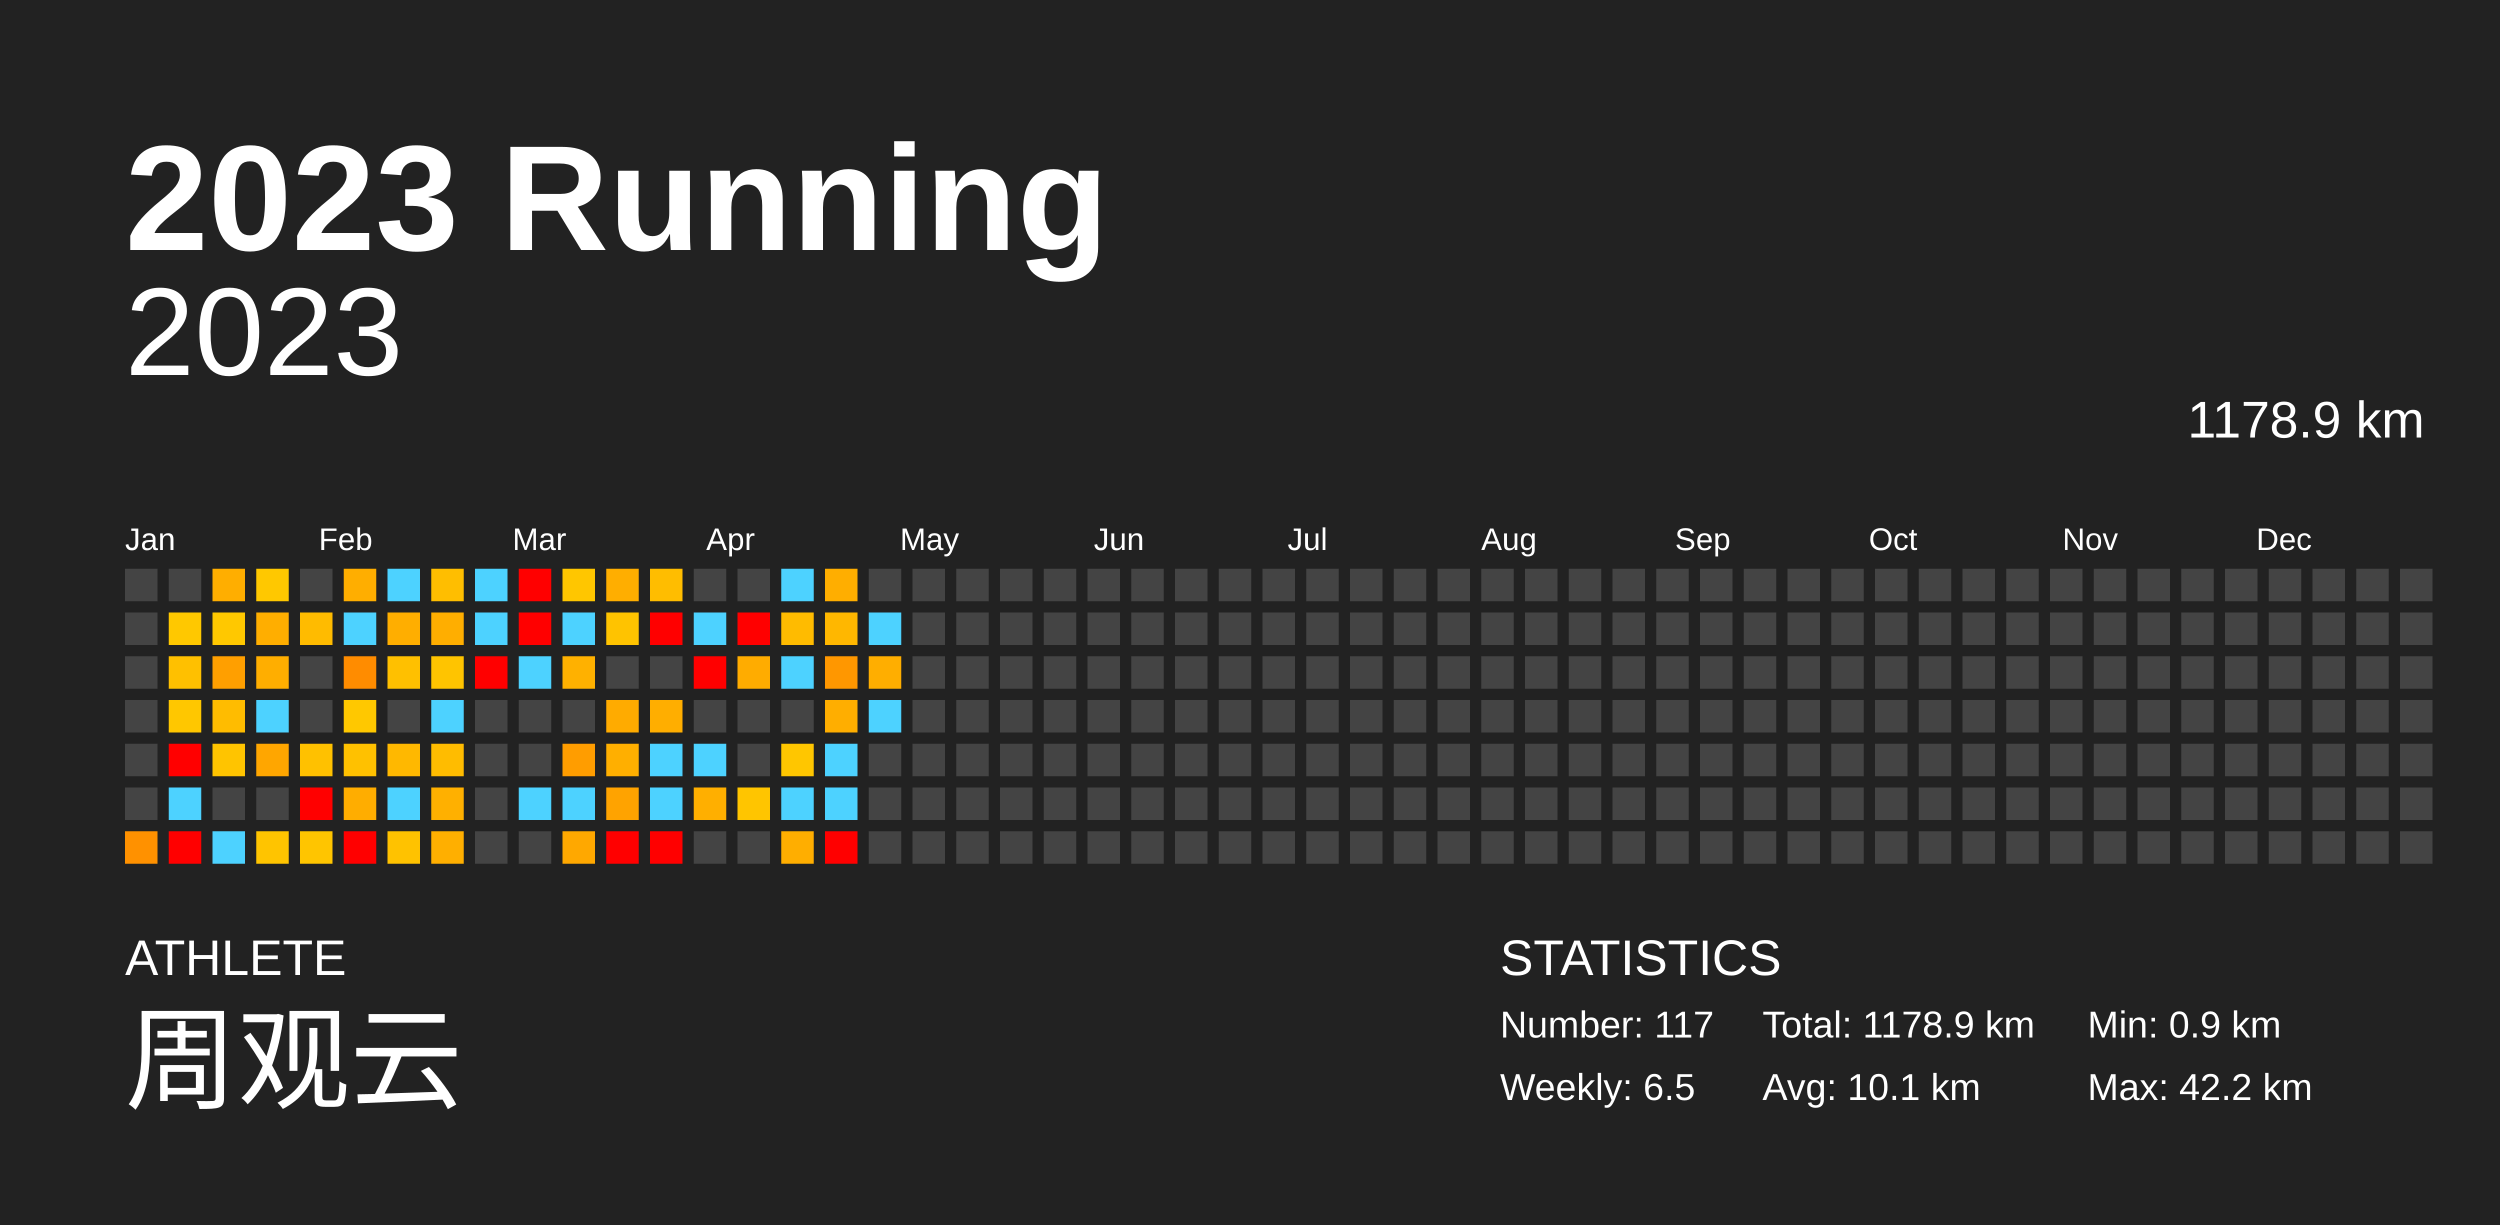
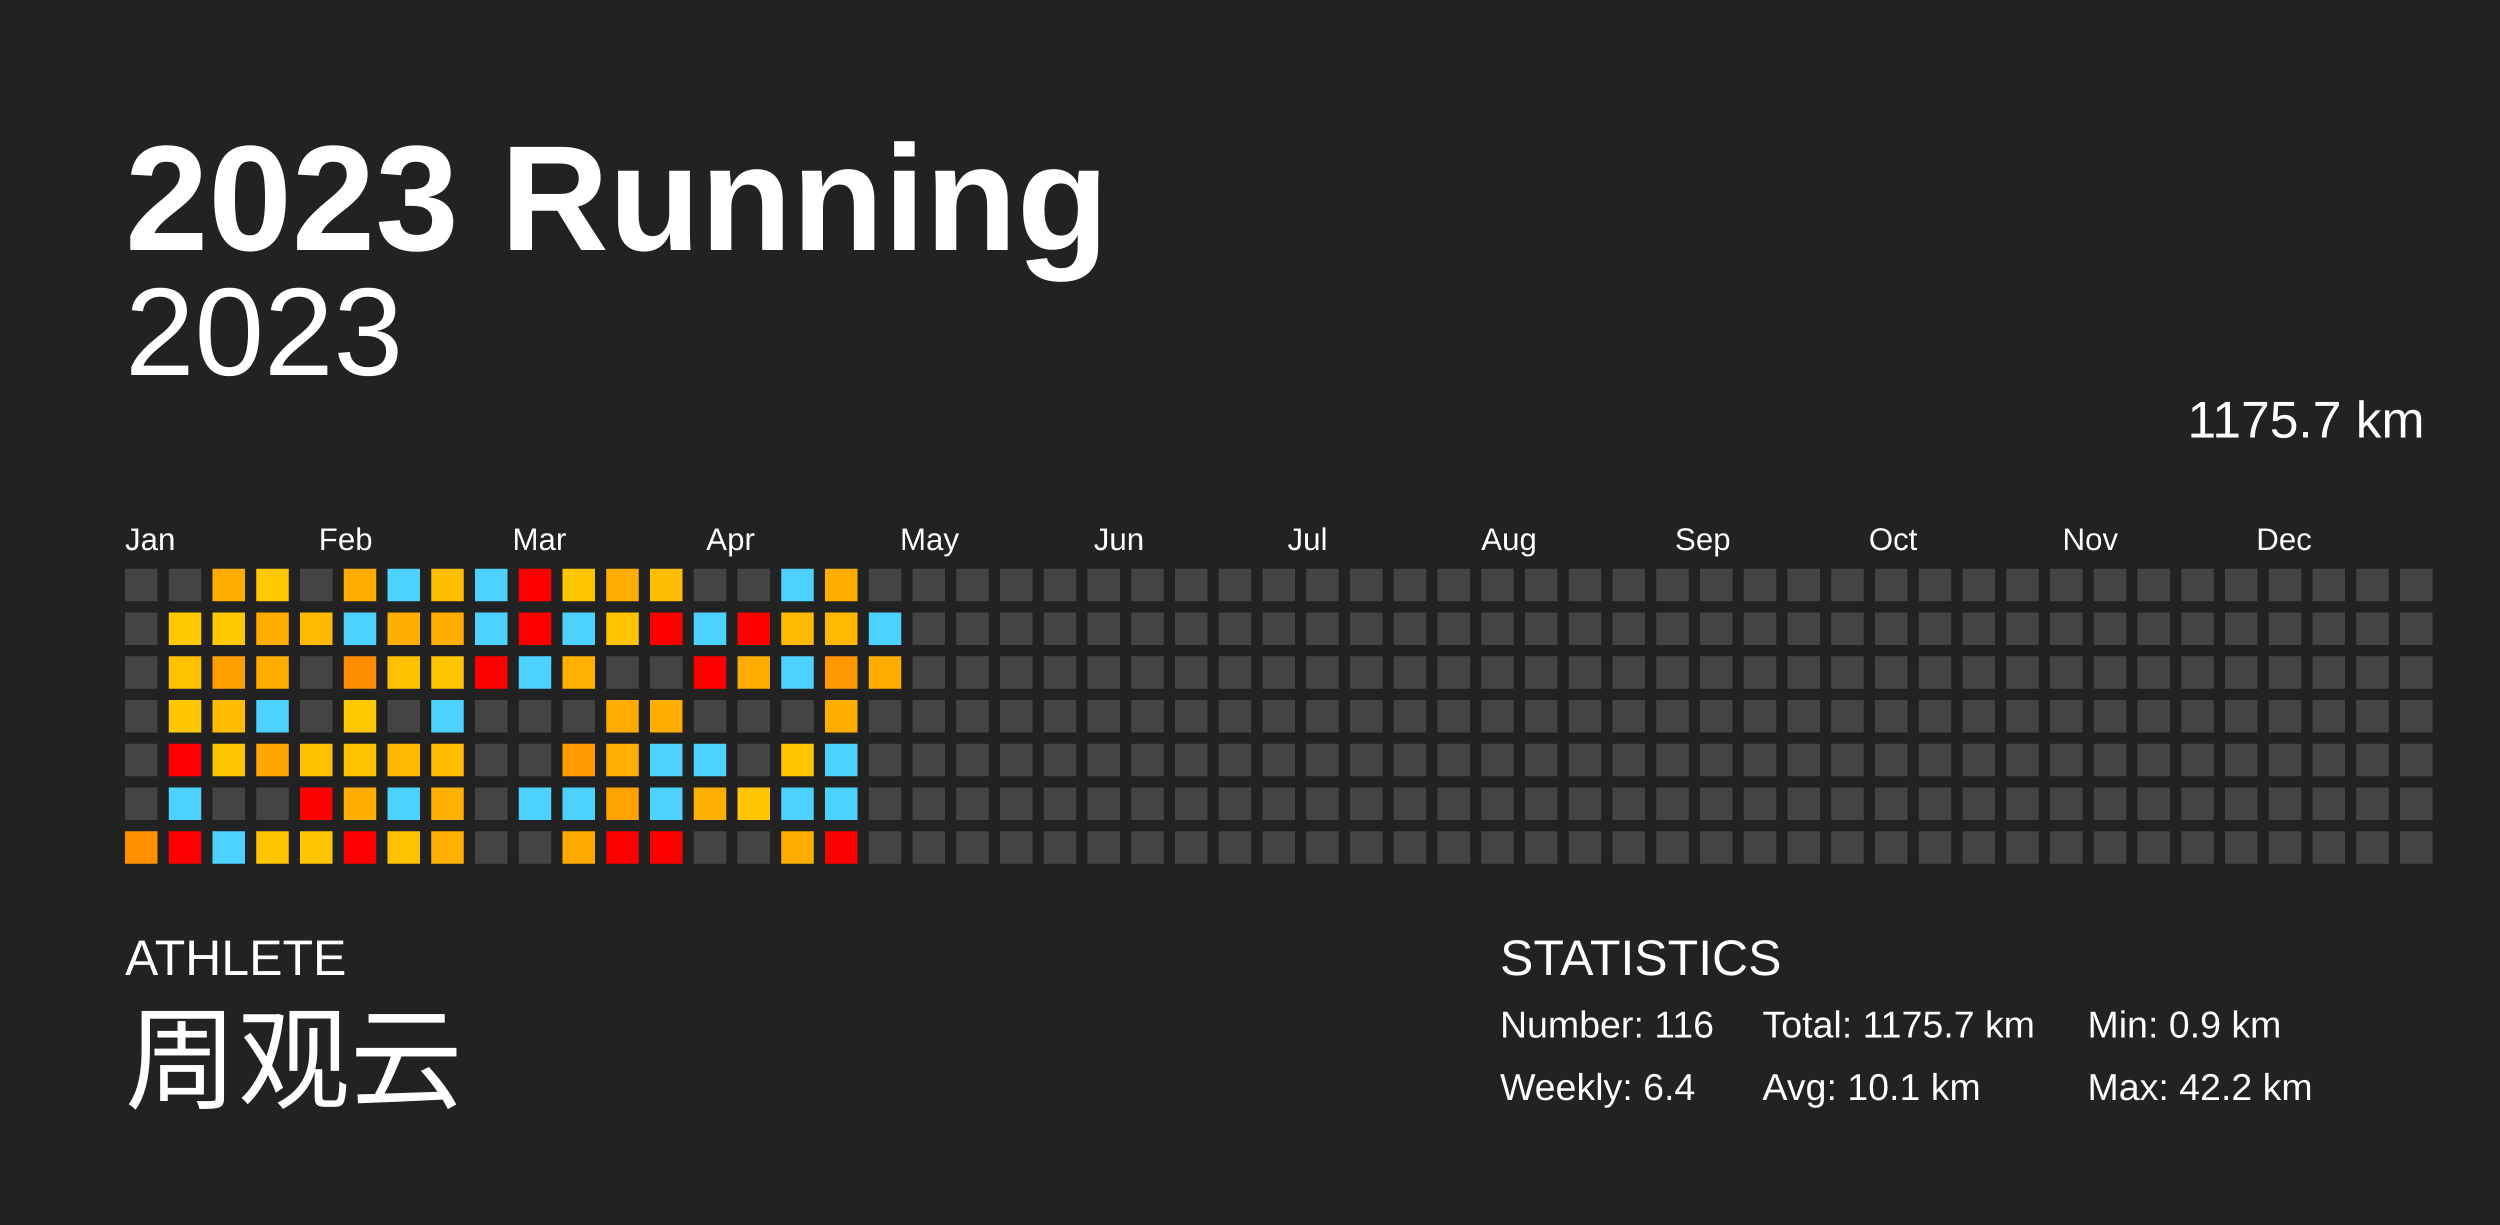
<svg xmlns="http://www.w3.org/2000/svg" baseProfile="full" height="98mm" version="1.1" viewBox="0,0,200,98" width="200mm">
  <defs />
  <rect fill="#222222" height="98" width="200" x="0" y="0" />
  <text fill="#FFFFFF" style="font-size:12px; font-family:Arial; font-weight:bold;" x="10" y="20">2023 Running</text>
  <text fill="#FFFFFF" style="font-size:4px; font-family:Arial" x="10" y="78">ATHLETE</text>
  <text fill="#FFFFFF" style="font-size:9px; font-family:Arial" x="10" y="88">周观云</text>
  <text fill="#FFFFFF" style="font-size:4px; font-family:Arial" x="120" y="78">STATISTICS</text>
-   <text fill="#FFFFFF" style="font-size:3px; font-family:Arial" x="120" y="83">Number: 117</text>
-   <text fill="#FFFFFF" style="font-size:3px; font-family:Arial" x="120" y="88">Weekly: 6.5</text>
-   <text fill="#FFFFFF" style="font-size:3px; font-family:Arial" x="141" y="83">Total: 1178.9 km</text>
+   <text fill="#FFFFFF" style="font-size:3px; font-family:Arial" x="120" y="83">Number: 116</text>
+   <text fill="#FFFFFF" style="font-size:3px; font-family:Arial" x="120" y="88">Weekly: 6.4</text>
+   <text fill="#FFFFFF" style="font-size:3px; font-family:Arial" x="141" y="83">Total: 1175.7 km</text>
  <text fill="#FFFFFF" style="font-size:3px; font-family:Arial" x="141" y="88">Avg: 10.1 km</text>
  <text fill="#FFFFFF" style="font-size:3px; font-family:Arial" x="167" y="83">Min: 0.9 km</text>
  <text fill="#FFFFFF" style="font-size:3px; font-family:Arial" x="167" y="88">Max: 42.2 km</text>
  <text alignment-baseline="hanging" fill="#FFFFFF" style="font-size:10.0px; font-family:Arial;" x="10" y="30">2023</text>
-   <text alignment-baseline="hanging" fill="#FFFFFF" style="font-size:4.125px; font-family:Arial;" x="175" y="35">1178.9 km</text>
+   <text alignment-baseline="hanging" fill="#FFFFFF" style="font-size:4.125px; font-family:Arial;" x="175" y="35">1175.7 km</text>
  <text fill="#FFFFFF" style="font-size:2.5px; font-family:Arial" x="10.0" y="44">Jan</text>
  <text fill="#FFFFFF" style="font-size:2.5px; font-family:Arial" x="25.5" y="44">Feb</text>
  <text fill="#FFFFFF" style="font-size:2.5px; font-family:Arial" x="41.0" y="44">Mar</text>
  <text fill="#FFFFFF" style="font-size:2.5px; font-family:Arial" x="56.5" y="44">Apr</text>
  <text fill="#FFFFFF" style="font-size:2.5px; font-family:Arial" x="72.0" y="44">May</text>
  <text fill="#FFFFFF" style="font-size:2.5px; font-family:Arial" x="87.5" y="44">Jun</text>
  <text fill="#FFFFFF" style="font-size:2.5px; font-family:Arial" x="103.0" y="44">Jul</text>
  <text fill="#FFFFFF" style="font-size:2.5px; font-family:Arial" x="118.5" y="44">Aug</text>
  <text fill="#FFFFFF" style="font-size:2.5px; font-family:Arial" x="134.0" y="44">Sep</text>
  <text fill="#FFFFFF" style="font-size:2.5px; font-family:Arial" x="149.5" y="44">Oct</text>
  <text fill="#FFFFFF" style="font-size:2.5px; font-family:Arial" x="165.0" y="44">Nov</text>
  <text fill="#FFFFFF" style="font-size:2.5px; font-family:Arial" x="180.5" y="44">Dec</text>
  <rect fill="#444444" height="2.6" width="2.6" x="10.0" y="45.5" />
  <rect fill="#444444" height="2.6" width="2.6" x="10.0" y="49.0" />
  <rect fill="#444444" height="2.6" width="2.6" x="10.0" y="52.5" />
  <rect fill="#444444" height="2.6" width="2.6" x="10.0" y="56.0" />
  <rect fill="#444444" height="2.6" width="2.6" x="10.0" y="59.5" />
  <rect fill="#444444" height="2.6" width="2.6" x="10.0" y="63.0" />
  <rect fill="#ff9100" height="2.6" width="2.6" x="10.0" y="66.5" />
  <rect fill="#444444" height="2.6" width="2.6" x="13.5" y="45.5" />
  <rect fill="#ffc800" height="2.6" width="2.6" x="13.5" y="49.0" />
  <rect fill="#ffc000" height="2.6" width="2.6" x="13.5" y="52.5" />
  <rect fill="#ffc700" height="2.6" width="2.6" x="13.5" y="56.0" />
  <rect fill="red" height="2.6" width="2.6" x="13.5" y="59.5" />
  <rect fill="#4dd2ff" height="2.6" width="2.6" x="13.5" y="63.0" />
  <rect fill="red" height="2.6" width="2.6" x="13.5" y="66.5" />
  <rect fill="#ffae00" height="2.6" width="2.6" x="17.0" y="45.5" />
  <rect fill="#ffc800" height="2.6" width="2.6" x="17.0" y="49.0" />
  <rect fill="#ff9f00" height="2.6" width="2.6" x="17.0" y="52.5" />
  <rect fill="#ffbc00" height="2.6" width="2.6" x="17.0" y="56.0" />
  <rect fill="#ffc400" height="2.6" width="2.6" x="17.0" y="59.5" />
  <rect fill="#444444" height="2.6" width="2.6" x="17.0" y="63.0" />
  <rect fill="#4dd2ff" height="2.6" width="2.6" x="17.0" y="66.5" />
  <rect fill="#ffc800" height="2.6" width="2.6" x="20.5" y="45.5" />
  <rect fill="#ffae00" height="2.6" width="2.6" x="20.5" y="49.0" />
  <rect fill="#ffae00" height="2.6" width="2.6" x="20.5" y="52.5" />
  <rect fill="#4dd2ff" height="2.6" width="2.6" x="20.5" y="56.0" />
  <rect fill="#ffa600" height="2.6" width="2.6" x="20.5" y="59.5" />
  <rect fill="#444444" height="2.6" width="2.6" x="20.5" y="63.0" />
  <rect fill="#ffc400" height="2.6" width="2.6" x="20.5" y="66.5" />
  <rect fill="#444444" height="2.6" width="2.6" x="24.0" y="45.5" />
  <rect fill="#ffbb00" height="2.6" width="2.6" x="24.0" y="49.0" />
  <rect fill="#444444" height="2.6" width="2.6" x="24.0" y="52.5" />
  <rect fill="#444444" height="2.6" width="2.6" x="24.0" y="56.0" />
  <rect fill="#ffc100" height="2.6" width="2.6" x="24.0" y="59.5" />
  <rect fill="red" height="2.6" width="2.6" x="24.0" y="63.0" />
  <rect fill="#ffc500" height="2.6" width="2.6" x="24.0" y="66.5" />
  <rect fill="#ffae00" height="2.6" width="2.6" x="27.5" y="45.5" />
  <rect fill="#4dd2ff" height="2.6" width="2.6" x="27.5" y="49.0" />
  <rect fill="#ff8c00" height="2.6" width="2.6" x="27.5" y="52.5" />
  <rect fill="#ffc800" height="2.6" width="2.6" x="27.5" y="56.0" />
  <rect fill="#ffc100" height="2.6" width="2.6" x="27.5" y="59.5" />
  <rect fill="#ffad00" height="2.6" width="2.6" x="27.5" y="63.0" />
  <rect fill="red" height="2.6" width="2.6" x="27.5" y="66.5" />
  <rect fill="#4dd2ff" height="2.6" width="2.6" x="31.0" y="45.5" />
  <rect fill="#ffae00" height="2.6" width="2.6" x="31.0" y="49.0" />
  <rect fill="#ffc000" height="2.6" width="2.6" x="31.0" y="52.5" />
  <rect fill="#444444" height="2.6" width="2.6" x="31.0" y="56.0" />
  <rect fill="#ffb800" height="2.6" width="2.6" x="31.0" y="59.5" />
  <rect fill="#4dd2ff" height="2.6" width="2.6" x="31.0" y="63.0" />
  <rect fill="#ffc200" height="2.6" width="2.6" x="31.0" y="66.5" />
  <rect fill="#ffbe00" height="2.6" width="2.6" x="34.5" y="45.5" />
  <rect fill="#ffae00" height="2.6" width="2.6" x="34.5" y="49.0" />
  <rect fill="#ffc400" height="2.6" width="2.6" x="34.5" y="52.5" />
  <rect fill="#4dd2ff" height="2.6" width="2.6" x="34.5" y="56.0" />
  <rect fill="#ffbc00" height="2.6" width="2.6" x="34.5" y="59.5" />
  <rect fill="#ffb000" height="2.6" width="2.6" x="34.5" y="63.0" />
  <rect fill="#ffaf00" height="2.6" width="2.6" x="34.5" y="66.5" />
  <rect fill="#4dd2ff" height="2.6" width="2.6" x="38.0" y="45.5" />
  <rect fill="#4dd2ff" height="2.6" width="2.6" x="38.0" y="49.0" />
  <rect fill="red" height="2.6" width="2.6" x="38.0" y="52.5" />
  <rect fill="#444444" height="2.6" width="2.6" x="38.0" y="56.0" />
  <rect fill="#444444" height="2.6" width="2.6" x="38.0" y="59.5" />
  <rect fill="#444444" height="2.6" width="2.6" x="38.0" y="63.0" />
  <rect fill="#444444" height="2.6" width="2.6" x="38.0" y="66.5" />
  <rect fill="red" height="2.6" width="2.6" x="41.5" y="45.5" />
  <rect fill="red" height="2.6" width="2.6" x="41.5" y="49.0" />
  <rect fill="#4dd2ff" height="2.6" width="2.6" x="41.5" y="52.5" />
  <rect fill="#444444" height="2.6" width="2.6" x="41.5" y="56.0" />
  <rect fill="#444444" height="2.6" width="2.6" x="41.5" y="59.5" />
  <rect fill="#4dd2ff" height="2.6" width="2.6" x="41.5" y="63.0" />
  <rect fill="#444444" height="2.6" width="2.6" x="41.5" y="66.5" />
  <rect fill="#ffc600" height="2.6" width="2.6" x="45.0" y="45.5" />
  <rect fill="#4dd2ff" height="2.6" width="2.6" x="45.0" y="49.0" />
  <rect fill="#ffb100" height="2.6" width="2.6" x="45.0" y="52.5" />
  <rect fill="#444444" height="2.6" width="2.6" x="45.0" y="56.0" />
  <rect fill="#ff9d00" height="2.6" width="2.6" x="45.0" y="59.5" />
  <rect fill="#4dd2ff" height="2.6" width="2.6" x="45.0" y="63.0" />
  <rect fill="#ffa800" height="2.6" width="2.6" x="45.0" y="66.5" />
  <rect fill="#ffae00" height="2.6" width="2.6" x="48.5" y="45.5" />
  <rect fill="#ffc300" height="2.6" width="2.6" x="48.5" y="49.0" />
  <rect fill="#444444" height="2.6" width="2.6" x="48.5" y="52.5" />
  <rect fill="#ffab00" height="2.6" width="2.6" x="48.5" y="56.0" />
  <rect fill="#ffaf00" height="2.6" width="2.6" x="48.5" y="59.5" />
  <rect fill="#ffa300" height="2.6" width="2.6" x="48.5" y="63.0" />
  <rect fill="red" height="2.6" width="2.6" x="48.5" y="66.5" />
  <rect fill="#ffbd00" height="2.6" width="2.6" x="52.0" y="45.5" />
  <rect fill="red" height="2.6" width="2.6" x="52.0" y="49.0" />
  <rect fill="#444444" height="2.6" width="2.6" x="52.0" y="52.5" />
  <rect fill="#ffae00" height="2.6" width="2.6" x="52.0" y="56.0" />
  <rect fill="#4dd2ff" height="2.6" width="2.6" x="52.0" y="59.5" />
  <rect fill="#4dd2ff" height="2.6" width="2.6" x="52.0" y="63.0" />
  <rect fill="red" height="2.6" width="2.6" x="52.0" y="66.5" />
  <rect fill="#444444" height="2.6" width="2.6" x="55.5" y="45.5" />
  <rect fill="#4dd2ff" height="2.6" width="2.6" x="55.5" y="49.0" />
  <rect fill="red" height="2.6" width="2.6" x="55.5" y="52.5" />
  <rect fill="#444444" height="2.6" width="2.6" x="55.5" y="56.0" />
  <rect fill="#4dd2ff" height="2.6" width="2.6" x="55.5" y="59.5" />
  <rect fill="#ffaf00" height="2.6" width="2.6" x="55.5" y="63.0" />
  <rect fill="#444444" height="2.6" width="2.6" x="55.5" y="66.5" />
  <rect fill="#444444" height="2.6" width="2.6" x="59.0" y="45.5" />
  <rect fill="red" height="2.6" width="2.6" x="59.0" y="49.0" />
  <rect fill="#ffac00" height="2.6" width="2.6" x="59.0" y="52.5" />
  <rect fill="#444444" height="2.6" width="2.6" x="59.0" y="56.0" />
  <rect fill="#444444" height="2.6" width="2.6" x="59.0" y="59.5" />
  <rect fill="#ffc500" height="2.6" width="2.6" x="59.0" y="63.0" />
  <rect fill="#444444" height="2.6" width="2.6" x="59.0" y="66.5" />
  <rect fill="#4dd2ff" height="2.6" width="2.6" x="62.5" y="45.5" />
  <rect fill="#ffbb00" height="2.6" width="2.6" x="62.5" y="49.0" />
  <rect fill="#4dd2ff" height="2.6" width="2.6" x="62.5" y="52.5" />
  <rect fill="#444444" height="2.6" width="2.6" x="62.5" y="56.0" />
  <rect fill="#ffc600" height="2.6" width="2.6" x="62.5" y="59.5" />
  <rect fill="#4dd2ff" height="2.6" width="2.6" x="62.5" y="63.0" />
  <rect fill="#ffae00" height="2.6" width="2.6" x="62.5" y="66.5" />
  <rect fill="#ffae00" height="2.6" width="2.6" x="66.0" y="45.5" />
  <rect fill="#ffb700" height="2.6" width="2.6" x="66.0" y="49.0" />
  <rect fill="#ff9700" height="2.6" width="2.6" x="66.0" y="52.5" />
  <rect fill="#ffae00" height="2.6" width="2.6" x="66.0" y="56.0" />
  <rect fill="#4dd2ff" height="2.6" width="2.6" x="66.0" y="59.5" />
  <rect fill="#4dd2ff" height="2.6" width="2.6" x="66.0" y="63.0" />
  <rect fill="red" height="2.6" width="2.6" x="66.0" y="66.5" />
  <rect fill="#444444" height="2.6" width="2.6" x="69.5" y="45.5" />
  <rect fill="#4dd2ff" height="2.6" width="2.6" x="69.5" y="49.0" />
  <rect fill="#ffae00" height="2.6" width="2.6" x="69.5" y="52.5" />
-   <rect fill="#4dd2ff" height="2.6" width="2.6" x="69.5" y="56.0" />
+   <rect fill="#444444" height="2.6" width="2.6" x="69.5" y="56.0" />
  <rect fill="#444444" height="2.6" width="2.6" x="69.5" y="59.5" />
  <rect fill="#444444" height="2.6" width="2.6" x="69.5" y="63.0" />
  <rect fill="#444444" height="2.6" width="2.6" x="69.5" y="66.5" />
  <rect fill="#444444" height="2.6" width="2.6" x="73.0" y="45.5" />
  <rect fill="#444444" height="2.6" width="2.6" x="73.0" y="49.0" />
  <rect fill="#444444" height="2.6" width="2.6" x="73.0" y="52.5" />
  <rect fill="#444444" height="2.6" width="2.6" x="73.0" y="56.0" />
  <rect fill="#444444" height="2.6" width="2.6" x="73.0" y="59.5" />
  <rect fill="#444444" height="2.6" width="2.6" x="73.0" y="63.0" />
  <rect fill="#444444" height="2.6" width="2.6" x="73.0" y="66.5" />
  <rect fill="#444444" height="2.6" width="2.6" x="76.5" y="45.5" />
  <rect fill="#444444" height="2.6" width="2.6" x="76.5" y="49.0" />
  <rect fill="#444444" height="2.6" width="2.6" x="76.5" y="52.5" />
  <rect fill="#444444" height="2.6" width="2.6" x="76.5" y="56.0" />
  <rect fill="#444444" height="2.6" width="2.6" x="76.5" y="59.5" />
  <rect fill="#444444" height="2.6" width="2.6" x="76.5" y="63.0" />
  <rect fill="#444444" height="2.6" width="2.6" x="76.5" y="66.5" />
  <rect fill="#444444" height="2.6" width="2.6" x="80.0" y="45.5" />
  <rect fill="#444444" height="2.6" width="2.6" x="80.0" y="49.0" />
  <rect fill="#444444" height="2.6" width="2.6" x="80.0" y="52.5" />
  <rect fill="#444444" height="2.6" width="2.6" x="80.0" y="56.0" />
  <rect fill="#444444" height="2.6" width="2.6" x="80.0" y="59.5" />
  <rect fill="#444444" height="2.6" width="2.6" x="80.0" y="63.0" />
  <rect fill="#444444" height="2.6" width="2.6" x="80.0" y="66.5" />
  <rect fill="#444444" height="2.6" width="2.6" x="83.5" y="45.5" />
  <rect fill="#444444" height="2.6" width="2.6" x="83.5" y="49.0" />
  <rect fill="#444444" height="2.6" width="2.6" x="83.5" y="52.5" />
  <rect fill="#444444" height="2.6" width="2.6" x="83.5" y="56.0" />
  <rect fill="#444444" height="2.6" width="2.6" x="83.5" y="59.5" />
  <rect fill="#444444" height="2.6" width="2.6" x="83.5" y="63.0" />
  <rect fill="#444444" height="2.6" width="2.6" x="83.5" y="66.5" />
  <rect fill="#444444" height="2.6" width="2.6" x="87.0" y="45.5" />
  <rect fill="#444444" height="2.6" width="2.6" x="87.0" y="49.0" />
  <rect fill="#444444" height="2.6" width="2.6" x="87.0" y="52.5" />
  <rect fill="#444444" height="2.6" width="2.6" x="87.0" y="56.0" />
  <rect fill="#444444" height="2.6" width="2.6" x="87.0" y="59.5" />
  <rect fill="#444444" height="2.6" width="2.6" x="87.0" y="63.0" />
  <rect fill="#444444" height="2.6" width="2.6" x="87.0" y="66.5" />
  <rect fill="#444444" height="2.6" width="2.6" x="90.5" y="45.5" />
  <rect fill="#444444" height="2.6" width="2.6" x="90.5" y="49.0" />
  <rect fill="#444444" height="2.6" width="2.6" x="90.5" y="52.5" />
  <rect fill="#444444" height="2.6" width="2.6" x="90.5" y="56.0" />
  <rect fill="#444444" height="2.6" width="2.6" x="90.5" y="59.5" />
  <rect fill="#444444" height="2.6" width="2.6" x="90.5" y="63.0" />
  <rect fill="#444444" height="2.6" width="2.6" x="90.5" y="66.5" />
  <rect fill="#444444" height="2.6" width="2.6" x="94.0" y="45.5" />
  <rect fill="#444444" height="2.6" width="2.6" x="94.0" y="49.0" />
  <rect fill="#444444" height="2.6" width="2.6" x="94.0" y="52.5" />
  <rect fill="#444444" height="2.6" width="2.6" x="94.0" y="56.0" />
  <rect fill="#444444" height="2.6" width="2.6" x="94.0" y="59.5" />
  <rect fill="#444444" height="2.6" width="2.6" x="94.0" y="63.0" />
  <rect fill="#444444" height="2.6" width="2.6" x="94.0" y="66.5" />
  <rect fill="#444444" height="2.6" width="2.6" x="97.5" y="45.5" />
  <rect fill="#444444" height="2.6" width="2.6" x="97.5" y="49.0" />
  <rect fill="#444444" height="2.6" width="2.6" x="97.5" y="52.5" />
  <rect fill="#444444" height="2.6" width="2.6" x="97.5" y="56.0" />
  <rect fill="#444444" height="2.6" width="2.6" x="97.5" y="59.5" />
  <rect fill="#444444" height="2.6" width="2.6" x="97.5" y="63.0" />
  <rect fill="#444444" height="2.6" width="2.6" x="97.5" y="66.5" />
  <rect fill="#444444" height="2.6" width="2.6" x="101.0" y="45.5" />
  <rect fill="#444444" height="2.6" width="2.6" x="101.0" y="49.0" />
  <rect fill="#444444" height="2.6" width="2.6" x="101.0" y="52.5" />
  <rect fill="#444444" height="2.6" width="2.6" x="101.0" y="56.0" />
  <rect fill="#444444" height="2.6" width="2.6" x="101.0" y="59.5" />
  <rect fill="#444444" height="2.6" width="2.6" x="101.0" y="63.0" />
  <rect fill="#444444" height="2.6" width="2.6" x="101.0" y="66.5" />
  <rect fill="#444444" height="2.6" width="2.6" x="104.5" y="45.5" />
  <rect fill="#444444" height="2.6" width="2.6" x="104.5" y="49.0" />
  <rect fill="#444444" height="2.6" width="2.6" x="104.5" y="52.5" />
  <rect fill="#444444" height="2.6" width="2.6" x="104.5" y="56.0" />
  <rect fill="#444444" height="2.6" width="2.6" x="104.5" y="59.5" />
  <rect fill="#444444" height="2.6" width="2.6" x="104.5" y="63.0" />
  <rect fill="#444444" height="2.6" width="2.6" x="104.5" y="66.5" />
  <rect fill="#444444" height="2.6" width="2.6" x="108.0" y="45.5" />
  <rect fill="#444444" height="2.6" width="2.6" x="108.0" y="49.0" />
  <rect fill="#444444" height="2.6" width="2.6" x="108.0" y="52.5" />
  <rect fill="#444444" height="2.6" width="2.6" x="108.0" y="56.0" />
  <rect fill="#444444" height="2.6" width="2.6" x="108.0" y="59.5" />
  <rect fill="#444444" height="2.6" width="2.6" x="108.0" y="63.0" />
  <rect fill="#444444" height="2.6" width="2.6" x="108.0" y="66.5" />
  <rect fill="#444444" height="2.6" width="2.6" x="111.5" y="45.5" />
  <rect fill="#444444" height="2.6" width="2.6" x="111.5" y="49.0" />
  <rect fill="#444444" height="2.6" width="2.6" x="111.5" y="52.5" />
  <rect fill="#444444" height="2.6" width="2.6" x="111.5" y="56.0" />
  <rect fill="#444444" height="2.6" width="2.6" x="111.5" y="59.5" />
  <rect fill="#444444" height="2.6" width="2.6" x="111.5" y="63.0" />
  <rect fill="#444444" height="2.6" width="2.6" x="111.5" y="66.5" />
  <rect fill="#444444" height="2.6" width="2.6" x="115.0" y="45.5" />
  <rect fill="#444444" height="2.6" width="2.6" x="115.0" y="49.0" />
  <rect fill="#444444" height="2.6" width="2.6" x="115.0" y="52.5" />
  <rect fill="#444444" height="2.6" width="2.6" x="115.0" y="56.0" />
  <rect fill="#444444" height="2.6" width="2.6" x="115.0" y="59.5" />
  <rect fill="#444444" height="2.6" width="2.6" x="115.0" y="63.0" />
  <rect fill="#444444" height="2.6" width="2.6" x="115.0" y="66.5" />
  <rect fill="#444444" height="2.6" width="2.6" x="118.5" y="45.5" />
  <rect fill="#444444" height="2.6" width="2.6" x="118.5" y="49.0" />
  <rect fill="#444444" height="2.6" width="2.6" x="118.5" y="52.5" />
  <rect fill="#444444" height="2.6" width="2.6" x="118.5" y="56.0" />
  <rect fill="#444444" height="2.6" width="2.6" x="118.5" y="59.5" />
  <rect fill="#444444" height="2.6" width="2.6" x="118.5" y="63.0" />
  <rect fill="#444444" height="2.6" width="2.6" x="118.5" y="66.5" />
  <rect fill="#444444" height="2.6" width="2.6" x="122.0" y="45.5" />
  <rect fill="#444444" height="2.6" width="2.6" x="122.0" y="49.0" />
  <rect fill="#444444" height="2.6" width="2.6" x="122.0" y="52.5" />
  <rect fill="#444444" height="2.6" width="2.6" x="122.0" y="56.0" />
  <rect fill="#444444" height="2.6" width="2.6" x="122.0" y="59.5" />
  <rect fill="#444444" height="2.6" width="2.6" x="122.0" y="63.0" />
  <rect fill="#444444" height="2.6" width="2.6" x="122.0" y="66.5" />
  <rect fill="#444444" height="2.6" width="2.6" x="125.5" y="45.5" />
  <rect fill="#444444" height="2.6" width="2.6" x="125.5" y="49.0" />
  <rect fill="#444444" height="2.6" width="2.6" x="125.5" y="52.5" />
  <rect fill="#444444" height="2.6" width="2.6" x="125.5" y="56.0" />
  <rect fill="#444444" height="2.6" width="2.6" x="125.5" y="59.5" />
  <rect fill="#444444" height="2.6" width="2.6" x="125.5" y="63.0" />
  <rect fill="#444444" height="2.6" width="2.6" x="125.5" y="66.5" />
  <rect fill="#444444" height="2.6" width="2.6" x="129.0" y="45.5" />
  <rect fill="#444444" height="2.6" width="2.6" x="129.0" y="49.0" />
  <rect fill="#444444" height="2.6" width="2.6" x="129.0" y="52.5" />
  <rect fill="#444444" height="2.6" width="2.6" x="129.0" y="56.0" />
  <rect fill="#444444" height="2.6" width="2.6" x="129.0" y="59.5" />
  <rect fill="#444444" height="2.6" width="2.6" x="129.0" y="63.0" />
  <rect fill="#444444" height="2.6" width="2.6" x="129.0" y="66.5" />
  <rect fill="#444444" height="2.6" width="2.6" x="132.5" y="45.5" />
  <rect fill="#444444" height="2.6" width="2.6" x="132.5" y="49.0" />
  <rect fill="#444444" height="2.6" width="2.6" x="132.5" y="52.5" />
  <rect fill="#444444" height="2.6" width="2.6" x="132.5" y="56.0" />
  <rect fill="#444444" height="2.6" width="2.6" x="132.5" y="59.5" />
  <rect fill="#444444" height="2.6" width="2.6" x="132.5" y="63.0" />
  <rect fill="#444444" height="2.6" width="2.6" x="132.5" y="66.5" />
  <rect fill="#444444" height="2.6" width="2.6" x="136.0" y="45.5" />
  <rect fill="#444444" height="2.6" width="2.6" x="136.0" y="49.0" />
  <rect fill="#444444" height="2.6" width="2.6" x="136.0" y="52.5" />
  <rect fill="#444444" height="2.6" width="2.6" x="136.0" y="56.0" />
  <rect fill="#444444" height="2.6" width="2.6" x="136.0" y="59.5" />
  <rect fill="#444444" height="2.6" width="2.6" x="136.0" y="63.0" />
  <rect fill="#444444" height="2.6" width="2.6" x="136.0" y="66.5" />
  <rect fill="#444444" height="2.6" width="2.6" x="139.5" y="45.5" />
  <rect fill="#444444" height="2.6" width="2.6" x="139.5" y="49.0" />
  <rect fill="#444444" height="2.6" width="2.6" x="139.5" y="52.5" />
  <rect fill="#444444" height="2.6" width="2.6" x="139.5" y="56.0" />
  <rect fill="#444444" height="2.6" width="2.6" x="139.5" y="59.5" />
  <rect fill="#444444" height="2.6" width="2.6" x="139.5" y="63.0" />
  <rect fill="#444444" height="2.6" width="2.6" x="139.5" y="66.5" />
  <rect fill="#444444" height="2.6" width="2.6" x="143.0" y="45.5" />
  <rect fill="#444444" height="2.6" width="2.6" x="143.0" y="49.0" />
  <rect fill="#444444" height="2.6" width="2.6" x="143.0" y="52.5" />
  <rect fill="#444444" height="2.6" width="2.6" x="143.0" y="56.0" />
  <rect fill="#444444" height="2.6" width="2.6" x="143.0" y="59.5" />
  <rect fill="#444444" height="2.6" width="2.6" x="143.0" y="63.0" />
  <rect fill="#444444" height="2.6" width="2.6" x="143.0" y="66.5" />
  <rect fill="#444444" height="2.6" width="2.6" x="146.5" y="45.5" />
  <rect fill="#444444" height="2.6" width="2.6" x="146.5" y="49.0" />
  <rect fill="#444444" height="2.6" width="2.6" x="146.5" y="52.5" />
  <rect fill="#444444" height="2.6" width="2.6" x="146.5" y="56.0" />
  <rect fill="#444444" height="2.6" width="2.6" x="146.5" y="59.5" />
  <rect fill="#444444" height="2.6" width="2.6" x="146.5" y="63.0" />
  <rect fill="#444444" height="2.6" width="2.6" x="146.5" y="66.5" />
  <rect fill="#444444" height="2.6" width="2.6" x="150.0" y="45.5" />
  <rect fill="#444444" height="2.6" width="2.6" x="150.0" y="49.0" />
  <rect fill="#444444" height="2.6" width="2.6" x="150.0" y="52.5" />
  <rect fill="#444444" height="2.6" width="2.6" x="150.0" y="56.0" />
  <rect fill="#444444" height="2.6" width="2.6" x="150.0" y="59.5" />
  <rect fill="#444444" height="2.6" width="2.6" x="150.0" y="63.0" />
  <rect fill="#444444" height="2.6" width="2.6" x="150.0" y="66.5" />
  <rect fill="#444444" height="2.6" width="2.6" x="153.5" y="45.5" />
  <rect fill="#444444" height="2.6" width="2.6" x="153.5" y="49.0" />
  <rect fill="#444444" height="2.6" width="2.6" x="153.5" y="52.5" />
  <rect fill="#444444" height="2.6" width="2.6" x="153.5" y="56.0" />
  <rect fill="#444444" height="2.6" width="2.6" x="153.5" y="59.5" />
  <rect fill="#444444" height="2.6" width="2.6" x="153.5" y="63.0" />
  <rect fill="#444444" height="2.6" width="2.6" x="153.5" y="66.5" />
  <rect fill="#444444" height="2.6" width="2.6" x="157.0" y="45.5" />
  <rect fill="#444444" height="2.6" width="2.6" x="157.0" y="49.0" />
  <rect fill="#444444" height="2.6" width="2.6" x="157.0" y="52.5" />
  <rect fill="#444444" height="2.6" width="2.6" x="157.0" y="56.0" />
  <rect fill="#444444" height="2.6" width="2.6" x="157.0" y="59.5" />
  <rect fill="#444444" height="2.6" width="2.6" x="157.0" y="63.0" />
  <rect fill="#444444" height="2.6" width="2.6" x="157.0" y="66.5" />
  <rect fill="#444444" height="2.6" width="2.6" x="160.5" y="45.5" />
  <rect fill="#444444" height="2.6" width="2.6" x="160.5" y="49.0" />
  <rect fill="#444444" height="2.6" width="2.6" x="160.5" y="52.5" />
  <rect fill="#444444" height="2.6" width="2.6" x="160.5" y="56.0" />
  <rect fill="#444444" height="2.6" width="2.6" x="160.5" y="59.5" />
  <rect fill="#444444" height="2.6" width="2.6" x="160.5" y="63.0" />
  <rect fill="#444444" height="2.6" width="2.6" x="160.5" y="66.5" />
  <rect fill="#444444" height="2.6" width="2.6" x="164.0" y="45.5" />
  <rect fill="#444444" height="2.6" width="2.6" x="164.0" y="49.0" />
  <rect fill="#444444" height="2.6" width="2.6" x="164.0" y="52.5" />
  <rect fill="#444444" height="2.6" width="2.6" x="164.0" y="56.0" />
  <rect fill="#444444" height="2.6" width="2.6" x="164.0" y="59.5" />
  <rect fill="#444444" height="2.6" width="2.6" x="164.0" y="63.0" />
  <rect fill="#444444" height="2.6" width="2.6" x="164.0" y="66.5" />
  <rect fill="#444444" height="2.6" width="2.6" x="167.5" y="45.5" />
  <rect fill="#444444" height="2.6" width="2.6" x="167.5" y="49.0" />
  <rect fill="#444444" height="2.6" width="2.6" x="167.5" y="52.5" />
  <rect fill="#444444" height="2.6" width="2.6" x="167.5" y="56.0" />
  <rect fill="#444444" height="2.6" width="2.6" x="167.5" y="59.5" />
  <rect fill="#444444" height="2.6" width="2.6" x="167.5" y="63.0" />
  <rect fill="#444444" height="2.6" width="2.6" x="167.5" y="66.5" />
  <rect fill="#444444" height="2.6" width="2.6" x="171.0" y="45.5" />
  <rect fill="#444444" height="2.6" width="2.6" x="171.0" y="49.0" />
  <rect fill="#444444" height="2.6" width="2.6" x="171.0" y="52.5" />
  <rect fill="#444444" height="2.6" width="2.6" x="171.0" y="56.0" />
  <rect fill="#444444" height="2.6" width="2.6" x="171.0" y="59.5" />
  <rect fill="#444444" height="2.6" width="2.6" x="171.0" y="63.0" />
  <rect fill="#444444" height="2.6" width="2.6" x="171.0" y="66.5" />
  <rect fill="#444444" height="2.6" width="2.6" x="174.5" y="45.5" />
  <rect fill="#444444" height="2.6" width="2.6" x="174.5" y="49.0" />
  <rect fill="#444444" height="2.6" width="2.6" x="174.5" y="52.5" />
  <rect fill="#444444" height="2.6" width="2.6" x="174.5" y="56.0" />
  <rect fill="#444444" height="2.6" width="2.6" x="174.5" y="59.5" />
  <rect fill="#444444" height="2.6" width="2.6" x="174.5" y="63.0" />
  <rect fill="#444444" height="2.6" width="2.6" x="174.5" y="66.5" />
  <rect fill="#444444" height="2.6" width="2.6" x="178.0" y="45.5" />
  <rect fill="#444444" height="2.6" width="2.6" x="178.0" y="49.0" />
  <rect fill="#444444" height="2.6" width="2.6" x="178.0" y="52.5" />
  <rect fill="#444444" height="2.6" width="2.6" x="178.0" y="56.0" />
  <rect fill="#444444" height="2.6" width="2.6" x="178.0" y="59.5" />
  <rect fill="#444444" height="2.6" width="2.6" x="178.0" y="63.0" />
  <rect fill="#444444" height="2.6" width="2.6" x="178.0" y="66.5" />
  <rect fill="#444444" height="2.6" width="2.6" x="181.5" y="45.5" />
  <rect fill="#444444" height="2.6" width="2.6" x="181.5" y="49.0" />
  <rect fill="#444444" height="2.6" width="2.6" x="181.5" y="52.5" />
  <rect fill="#444444" height="2.6" width="2.6" x="181.5" y="56.0" />
  <rect fill="#444444" height="2.6" width="2.6" x="181.5" y="59.5" />
  <rect fill="#444444" height="2.6" width="2.6" x="181.5" y="63.0" />
  <rect fill="#444444" height="2.6" width="2.6" x="181.5" y="66.5" />
  <rect fill="#444444" height="2.6" width="2.6" x="185.0" y="45.5" />
  <rect fill="#444444" height="2.6" width="2.6" x="185.0" y="49.0" />
  <rect fill="#444444" height="2.6" width="2.6" x="185.0" y="52.5" />
  <rect fill="#444444" height="2.6" width="2.6" x="185.0" y="56.0" />
  <rect fill="#444444" height="2.6" width="2.6" x="185.0" y="59.5" />
  <rect fill="#444444" height="2.6" width="2.6" x="185.0" y="63.0" />
  <rect fill="#444444" height="2.6" width="2.6" x="185.0" y="66.5" />
  <rect fill="#444444" height="2.6" width="2.6" x="188.5" y="45.5" />
  <rect fill="#444444" height="2.6" width="2.6" x="188.5" y="49.0" />
  <rect fill="#444444" height="2.6" width="2.6" x="188.5" y="52.5" />
  <rect fill="#444444" height="2.6" width="2.6" x="188.5" y="56.0" />
  <rect fill="#444444" height="2.6" width="2.6" x="188.5" y="59.5" />
  <rect fill="#444444" height="2.6" width="2.6" x="188.5" y="63.0" />
  <rect fill="#444444" height="2.6" width="2.6" x="188.5" y="66.5" />
  <rect fill="#444444" height="2.6" width="2.6" x="192.0" y="45.5" />
  <rect fill="#444444" height="2.6" width="2.6" x="192.0" y="49.0" />
  <rect fill="#444444" height="2.6" width="2.6" x="192.0" y="52.5" />
  <rect fill="#444444" height="2.6" width="2.6" x="192.0" y="56.0" />
  <rect fill="#444444" height="2.6" width="2.6" x="192.0" y="59.5" />
  <rect fill="#444444" height="2.6" width="2.6" x="192.0" y="63.0" />
  <rect fill="#444444" height="2.6" width="2.6" x="192.0" y="66.5" />
</svg>
